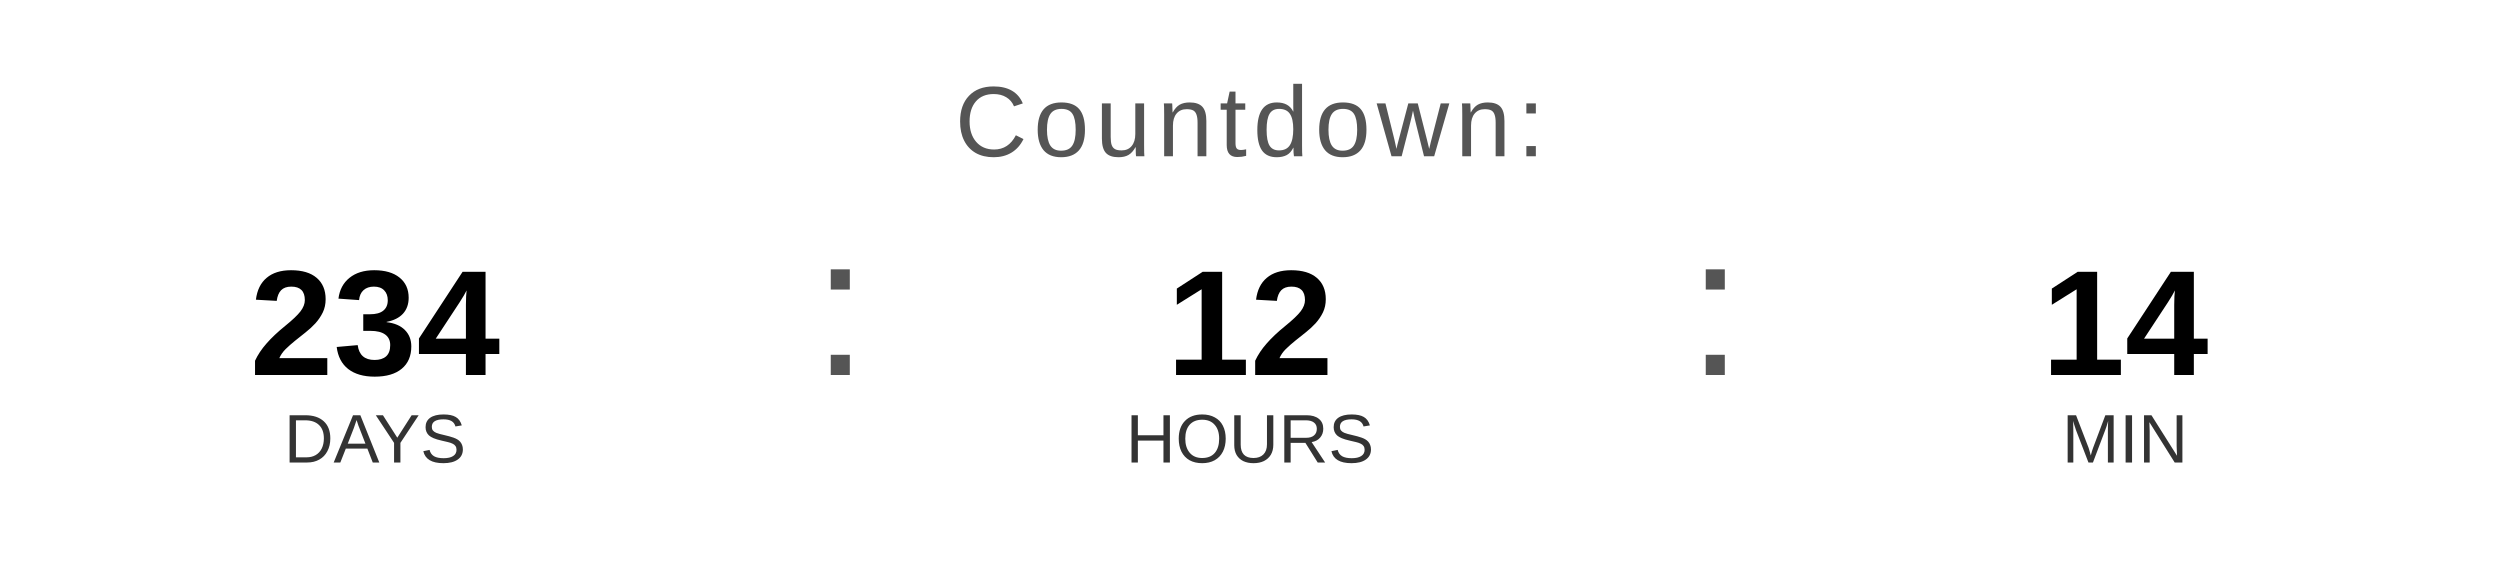
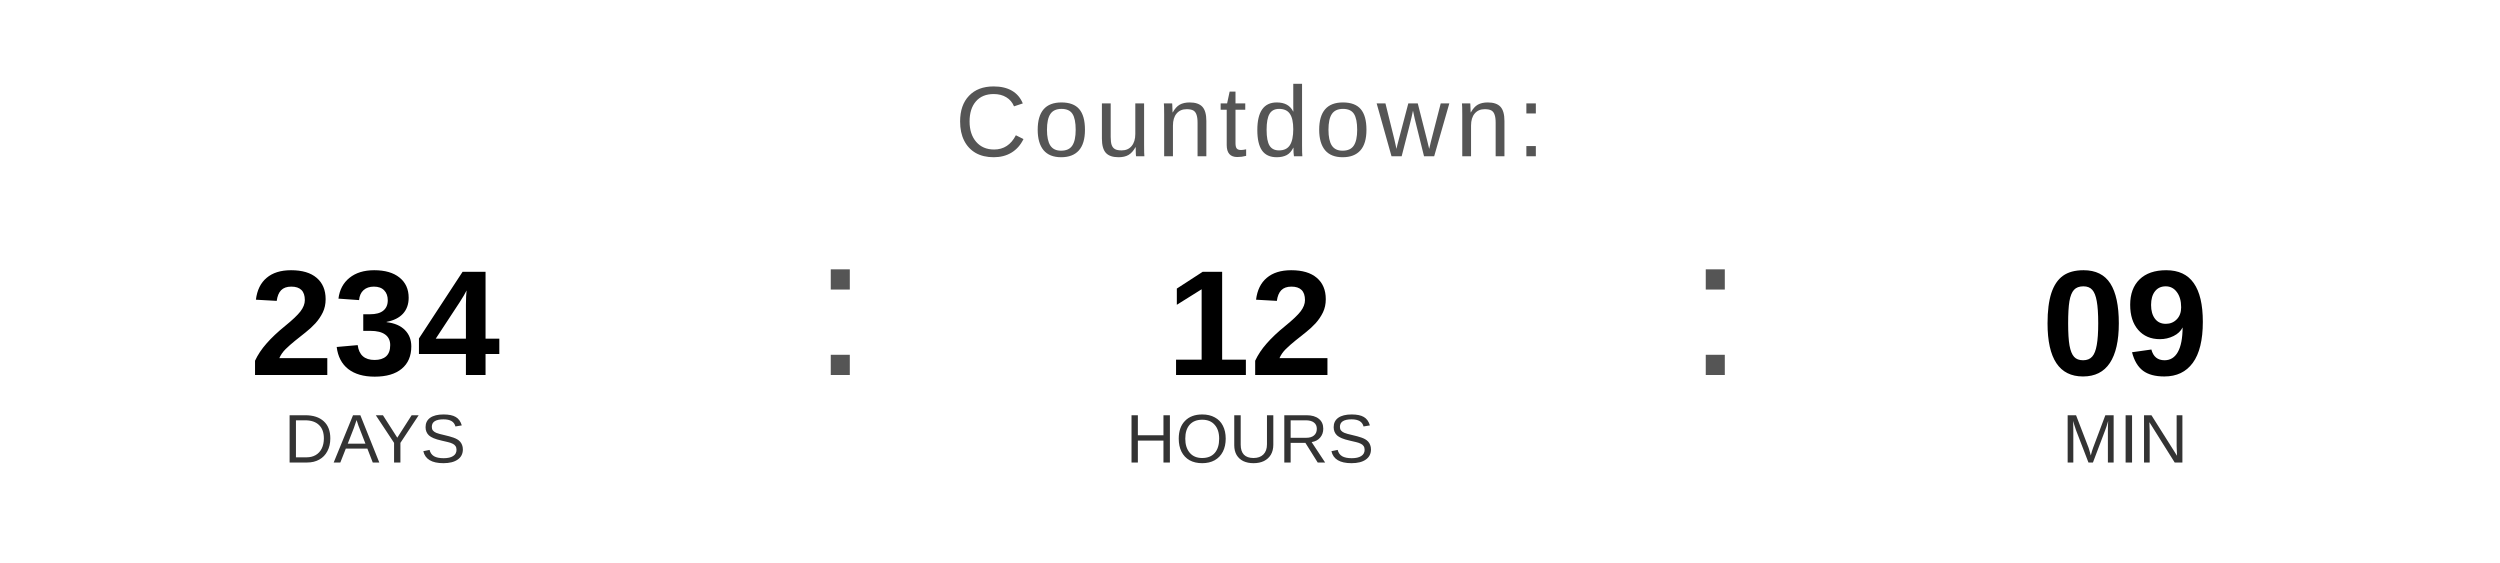
<svg xmlns="http://www.w3.org/2000/svg" width="400" height="90" viewBox="0 0 400 90">
  <text x="200" y="25" font-family="Arial, Helvetica, sans-serif" font-size="16" fill="#555555" text-anchor="middle" letter-spacing="1">
    Countdown:
  </text>
  <text x="60" y="60" font-family="Arial, Helvetica, sans-serif" font-size="24" font-weight="bold" fill="#000000" text-anchor="middle">234</text>
  <text x="60" y="74" font-family="Arial, Helvetica, sans-serif" font-size="11" fill="#333333" text-anchor="middle">DAYS</text>
  <text x="130" y="60" font-family="Arial, sans-serif" font-size="32" fill="#555555">:</text>
  <text x="200" y="60" font-family="Arial, Helvetica, sans-serif" font-size="24" font-weight="bold" fill="#000000" text-anchor="middle">12</text>
  <text x="200" y="74" font-family="Arial, Helvetica, sans-serif" font-size="11" fill="#333333" text-anchor="middle">HOURS</text>
  <text x="270" y="60" font-family="Arial, sans-serif" font-size="32" fill="#555555">:</text>
-   <text x="340" y="60" font-family="Arial, Helvetica, sans-serif" font-size="24" font-weight="bold" fill="#000000" text-anchor="middle">14</text>
+   <text x="340" y="60" font-family="Arial, Helvetica, sans-serif" font-size="24" font-weight="bold" fill="#000000" text-anchor="middle">09</text>
  <text x="340" y="74" font-family="Arial, Helvetica, sans-serif" font-size="11" fill="#333333" text-anchor="middle">MIN</text>
</svg>
